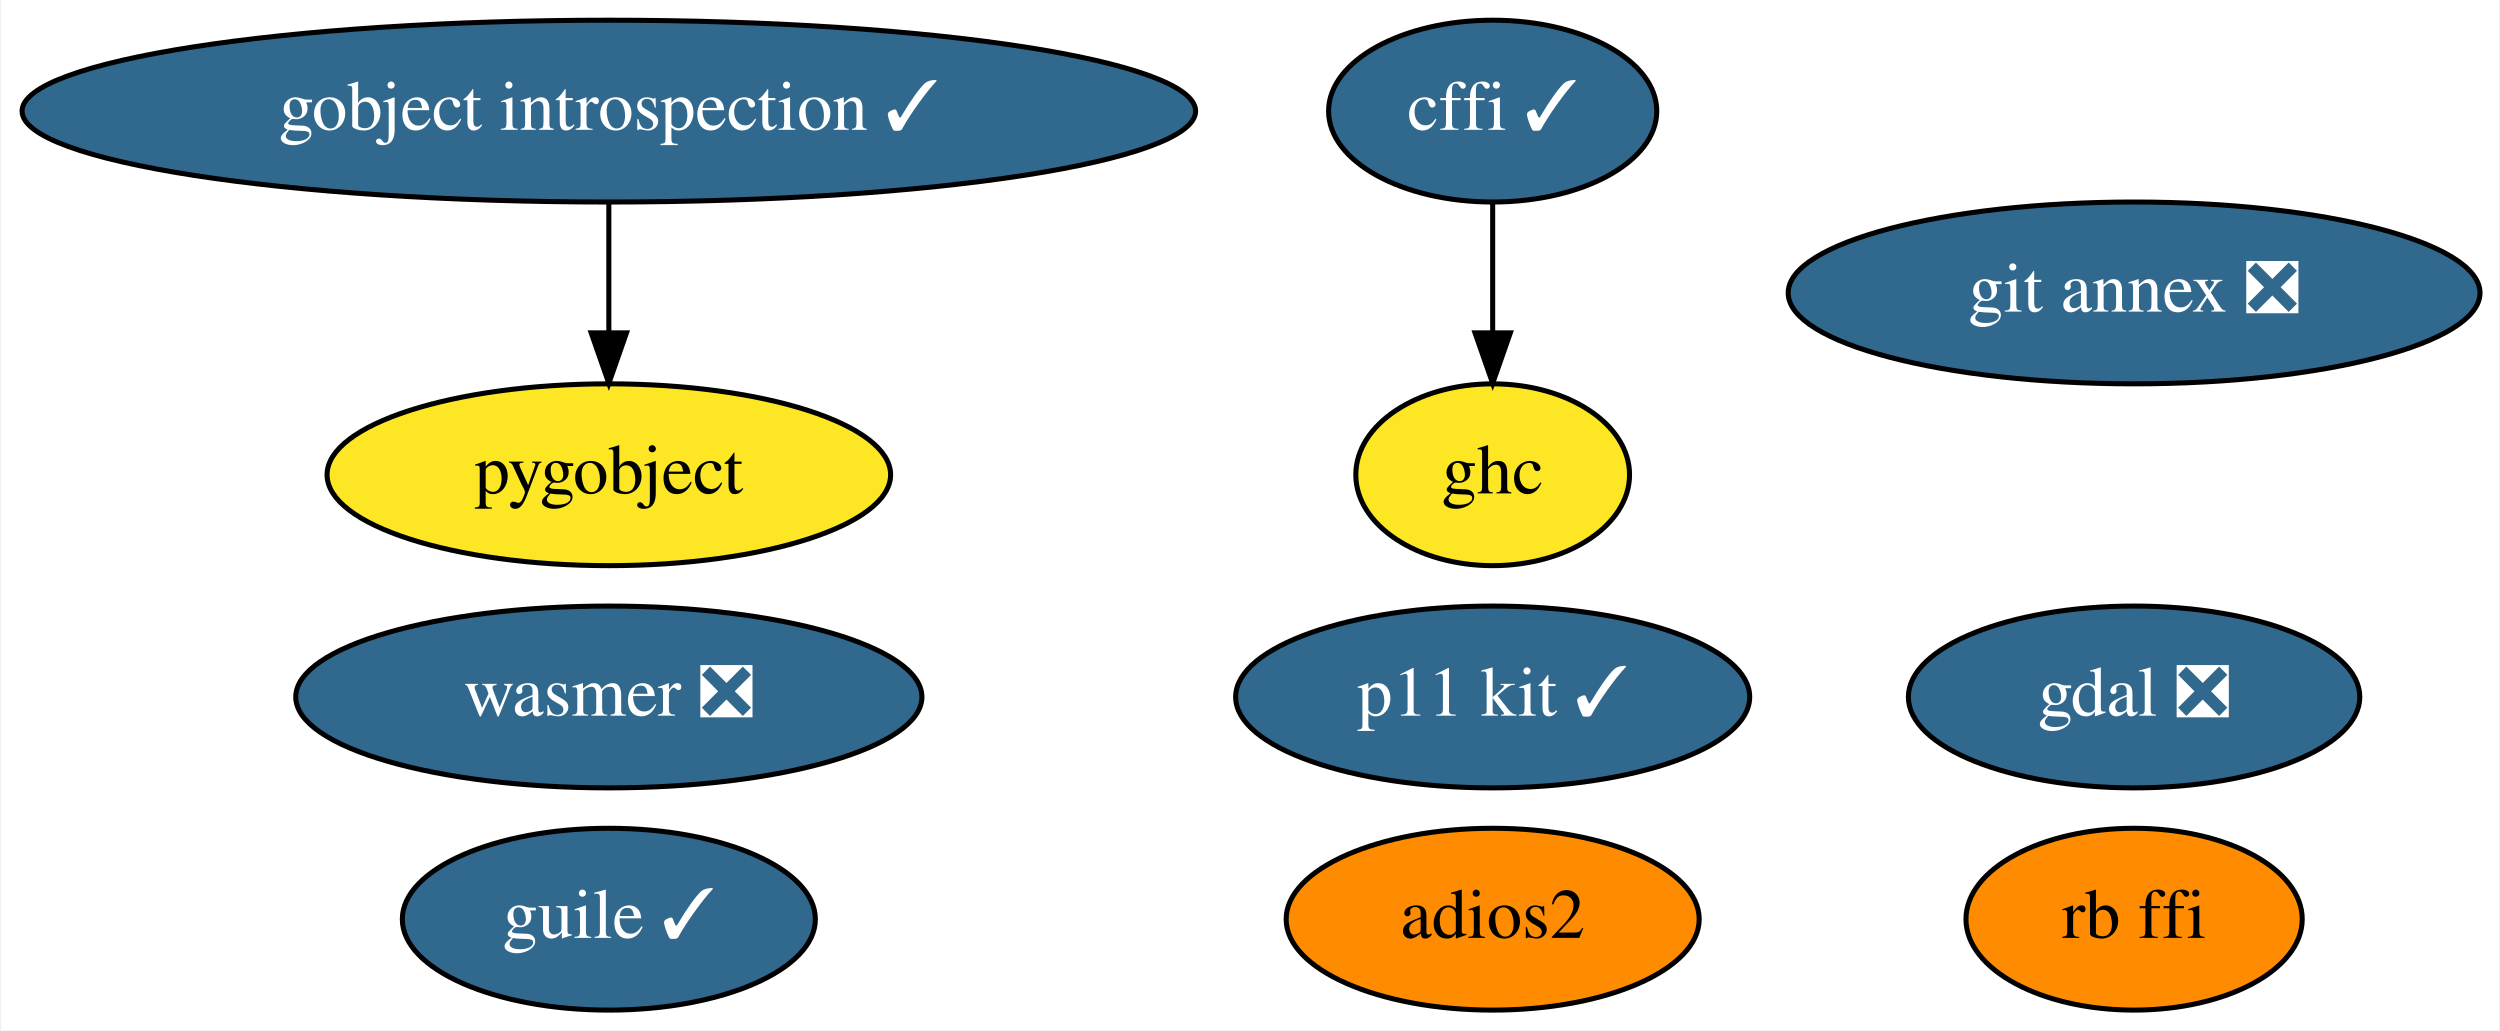
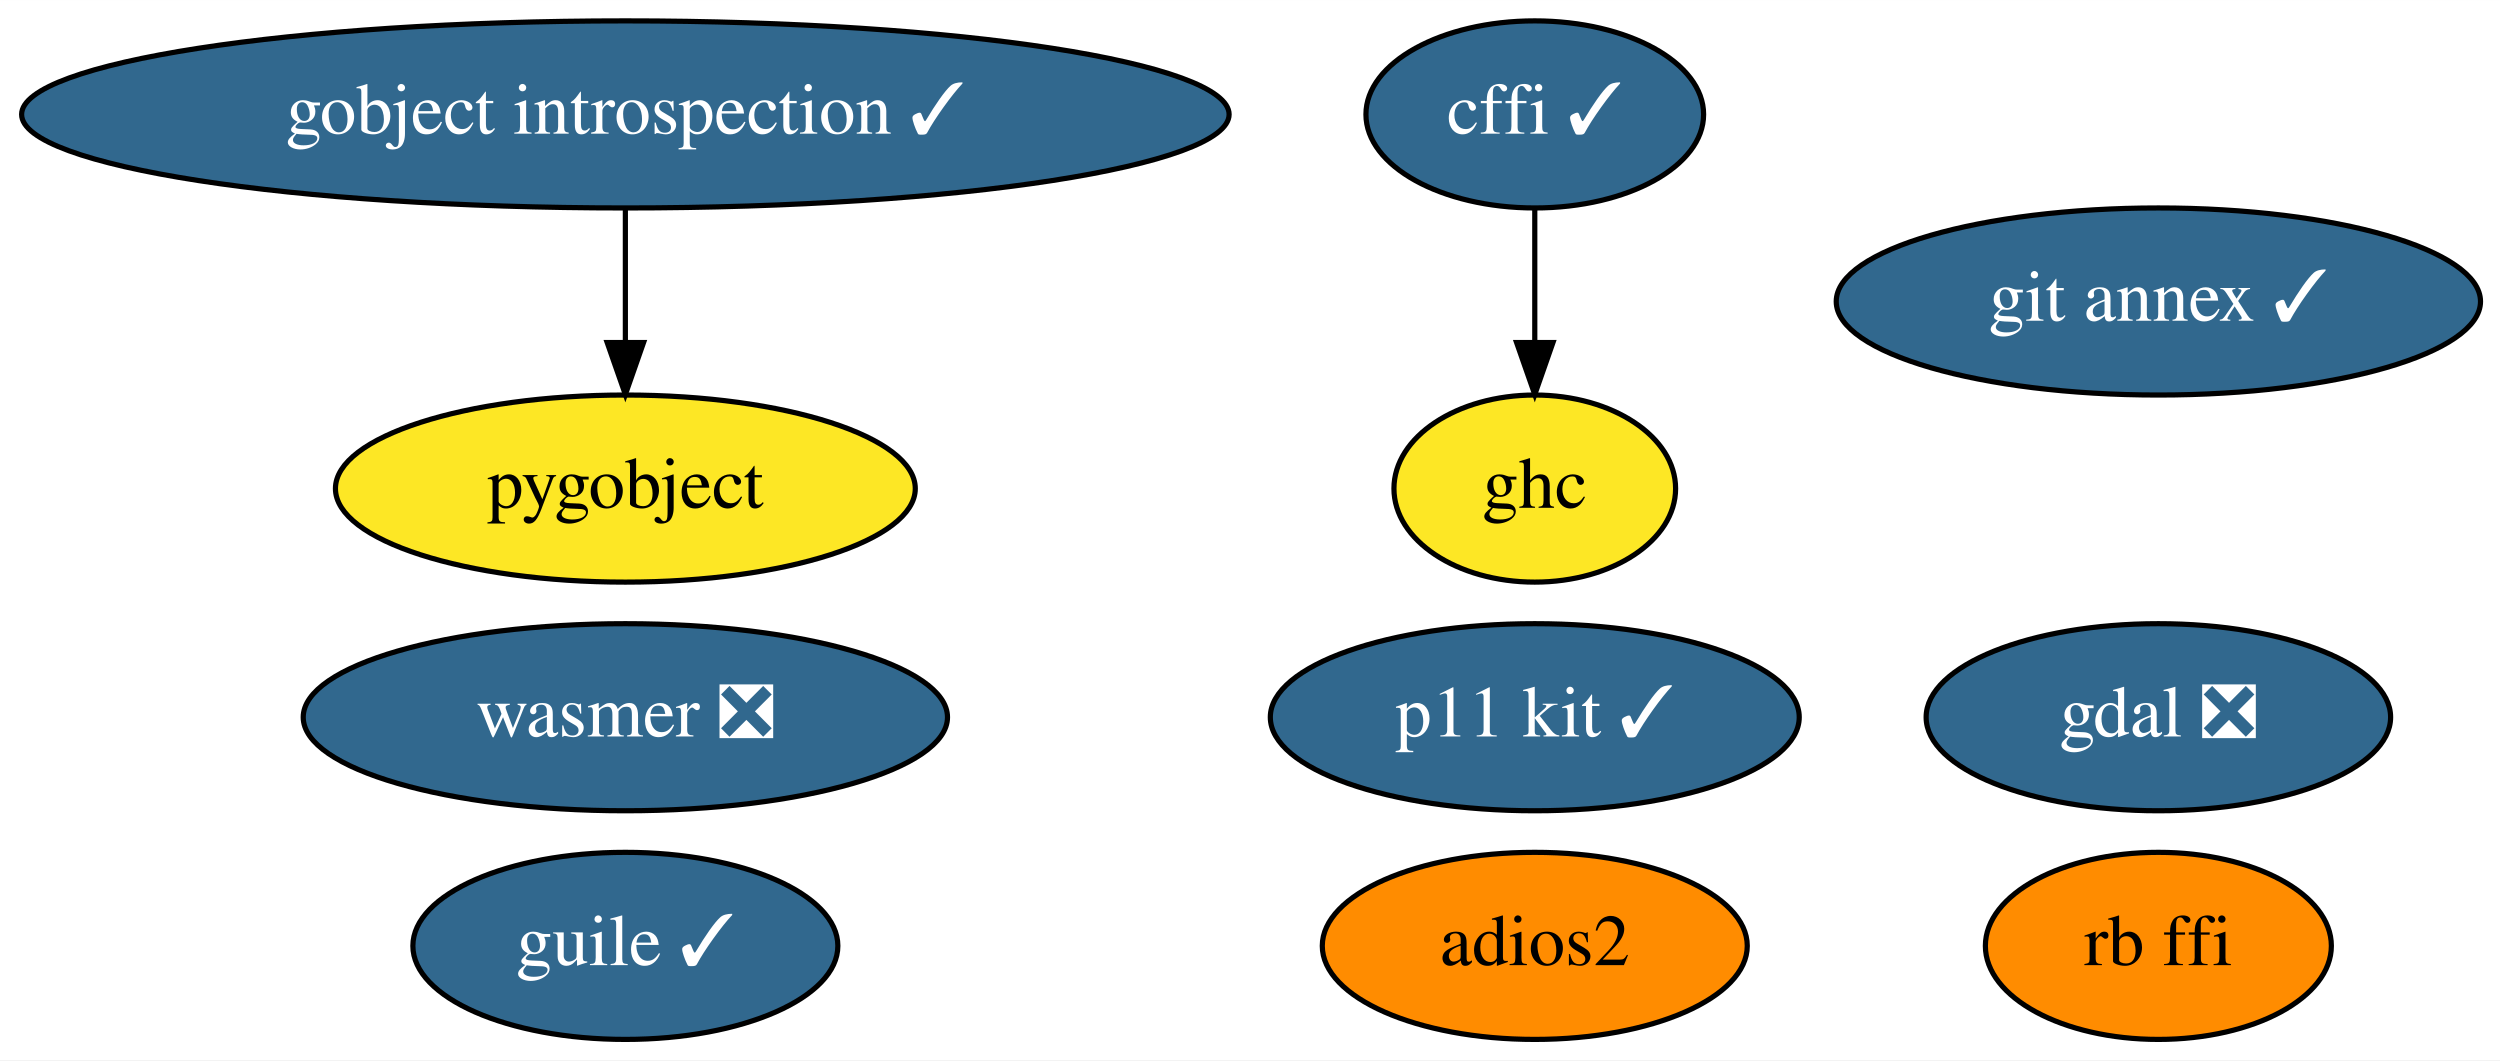
- <svg xmlns="http://www.w3.org/2000/svg" xmlns:xlink="http://www.w3.org/1999/xlink" width="495pt" height="204pt" viewBox="0.00 0.00 494.58 204.00">
+ <svg xmlns="http://www.w3.org/2000/svg" xmlns:xlink="http://www.w3.org/1999/xlink" width="481pt" height="204pt" viewBox="0.00 0.00 481.08 204.00">
  <g id="graph0" class="graph" transform="scale(1 1) rotate(0) translate(4 200)">
-     <polygon fill="white" stroke="transparent" points="-4,4 -4,-200 490.58,-200 490.58,4 -4,4" />
+     <polygon fill="white" stroke="transparent" points="-4,4 -4,-200 477.08,-200 477.08,4 -4,4" />
    <g id="node1" class="node">
      <g id="a_node1">
        <a xlink:href="https://github.com/conda-forge/cffi-feedstock/pull/36" xlink:title="cffi ✓">
          <ellipse fill="#31688e" stroke="black" cx="291.34" cy="-178" rx="32.49" ry="18" />
          <text text-anchor="middle" x="291.34" y="-174.3" font-family="Times,serif" font-size="14.00" fill="white">cffi ✓</text>
        </a>
      </g>
    </g>
    <g id="node7" class="node">
      <g id="a_node7">
        <a xlink:href="https://github.com/conda-forge/ghc-feedstock" xlink:title="ghc">
          <ellipse fill="#fde725" stroke="black" cx="291.34" cy="-106" rx="27.1" ry="18" />
          <text text-anchor="middle" x="291.34" y="-102.3" font-family="Times,serif" font-size="14.00">ghc</text>
        </a>
      </g>
    </g>
    <g id="edge1" class="edge">
      <path fill="none" stroke="black" d="M291.34,-159.7C291.34,-151.98 291.34,-142.71 291.34,-134.11" />
      <polygon fill="black" stroke="black" points="294.84,-134.1 291.34,-124.1 287.84,-134.1 294.84,-134.1" />
    </g>
    <g id="node2" class="node">
      <g id="a_node2">
        <a xlink:href="https://github.com/conda-forge/gdal-feedstock/pull/523" xlink:title="gdal ❎">
-           <ellipse fill="#31688e" stroke="black" cx="418.34" cy="-62" rx="44.69" ry="18" />
-           <text text-anchor="middle" x="418.34" y="-58.3" font-family="Times,serif" font-size="14.00" fill="white">gdal ❎</text>
+           <ellipse fill="#31688e" stroke="black" cx="411.34" cy="-62" rx="44.69" ry="18" />
+           <text text-anchor="middle" x="411.34" y="-58.3" font-family="Times,serif" font-size="14.00" fill="white">gdal ❎</text>
        </a>
      </g>
    </g>
    <g id="node3" class="node">
      <g id="a_node3">
        <a xlink:href="https://github.com/conda-forge/gobject-introspection-feedstock/pull/48" xlink:title="gobject introspection ✓">
          <ellipse fill="#31688e" stroke="black" cx="116.34" cy="-178" rx="116.18" ry="18" />
          <text text-anchor="middle" x="116.34" y="-174.3" font-family="Times,serif" font-size="14.00" fill="white">gobject introspection ✓</text>
        </a>
      </g>
    </g>
    <g id="node4" class="node">
      <g id="a_node4">
        <a xlink:href="https://github.com/conda-forge/pygobject-feedstock" xlink:title="pygobject">
          <ellipse fill="#fde725" stroke="black" cx="116.34" cy="-106" rx="55.79" ry="18" />
          <text text-anchor="middle" x="116.34" y="-102.3" font-family="Times,serif" font-size="14.00">pygobject</text>
        </a>
      </g>
    </g>
    <g id="edge2" class="edge">
      <path fill="none" stroke="black" d="M116.34,-159.7C116.34,-151.98 116.34,-142.71 116.34,-134.11" />
      <polygon fill="black" stroke="black" points="119.84,-134.1 116.34,-124.1 112.84,-134.1 119.84,-134.1" />
    </g>
    <g id="node5" class="node">
      <g id="a_node5">
-         <a xlink:href="https://github.com/conda-forge/git-annex-feedstock/pull/128" xlink:title="git annex ❎">
-           <ellipse fill="#31688e" stroke="black" cx="418.34" cy="-142" rx="68.49" ry="18" />
-           <text text-anchor="middle" x="418.34" y="-138.3" font-family="Times,serif" font-size="14.00" fill="white">git annex ❎</text>
+         <a xlink:href="https://github.com/conda-forge/git-annex-feedstock/pull/128" xlink:title="git annex ✓">
+           <ellipse fill="#31688e" stroke="black" cx="411.34" cy="-142" rx="61.99" ry="18" />
+           <text text-anchor="middle" x="411.34" y="-138.3" font-family="Times,serif" font-size="14.00" fill="white">git annex ✓</text>
        </a>
      </g>
    </g>
    <g id="node6" class="node">
      <g id="a_node6">
        <a xlink:href="https://github.com/conda-forge/p11-kit-feedstock/pull/13" xlink:title="p11 kit ✓">
          <ellipse fill="#31688e" stroke="black" cx="291.34" cy="-62" rx="50.89" ry="18" />
          <text text-anchor="middle" x="291.34" y="-58.3" font-family="Times,serif" font-size="14.00" fill="white">p11 kit ✓</text>
        </a>
      </g>
    </g>
    <g id="node8" class="node">
      <g id="a_node8">
        <a xlink:href="https://github.com/conda-forge/guile-feedstock/pull/10" xlink:title="guile ✓">
          <ellipse fill="#31688e" stroke="black" cx="116.34" cy="-18" rx="40.89" ry="18" />
          <text text-anchor="middle" x="116.34" y="-14.3" font-family="Times,serif" font-size="14.00" fill="white">guile ✓</text>
        </a>
      </g>
    </g>
    <g id="node9" class="node">
      <g id="a_node9">
        <a xlink:href="https://github.com/conda-forge/adios2-feedstock" xlink:title="adios2">
          <ellipse fill="#ff8c00" stroke="black" cx="291.34" cy="-18" rx="40.89" ry="18" />
          <text text-anchor="middle" x="291.34" y="-14.3" font-family="Times,serif" font-size="14.00">adios2</text>
        </a>
      </g>
    </g>
    <g id="node10" class="node">
      <g id="a_node10">
        <a xlink:href="https://github.com/conda-forge/rb-ffi-feedstock" xlink:title="rb ffi">
-           <ellipse fill="#ff8c00" stroke="black" cx="418.34" cy="-18" rx="33.29" ry="18" />
-           <text text-anchor="middle" x="418.34" y="-14.3" font-family="Times,serif" font-size="14.00">rb ffi</text>
+           <ellipse fill="#ff8c00" stroke="black" cx="411.34" cy="-18" rx="33.29" ry="18" />
+           <text text-anchor="middle" x="411.34" y="-14.3" font-family="Times,serif" font-size="14.00">rb ffi</text>
        </a>
      </g>
    </g>
    <g id="node11" class="node">
      <g id="a_node11">
        <a xlink:href="https://github.com/conda-forge/wasmer-feedstock/pull/10" xlink:title="wasmer ❎">
          <ellipse fill="#31688e" stroke="black" cx="116.34" cy="-62" rx="61.99" ry="18" />
          <text text-anchor="middle" x="116.34" y="-58.3" font-family="Times,serif" font-size="14.00" fill="white">wasmer ❎</text>
        </a>
      </g>
    </g>
  </g>
</svg>
